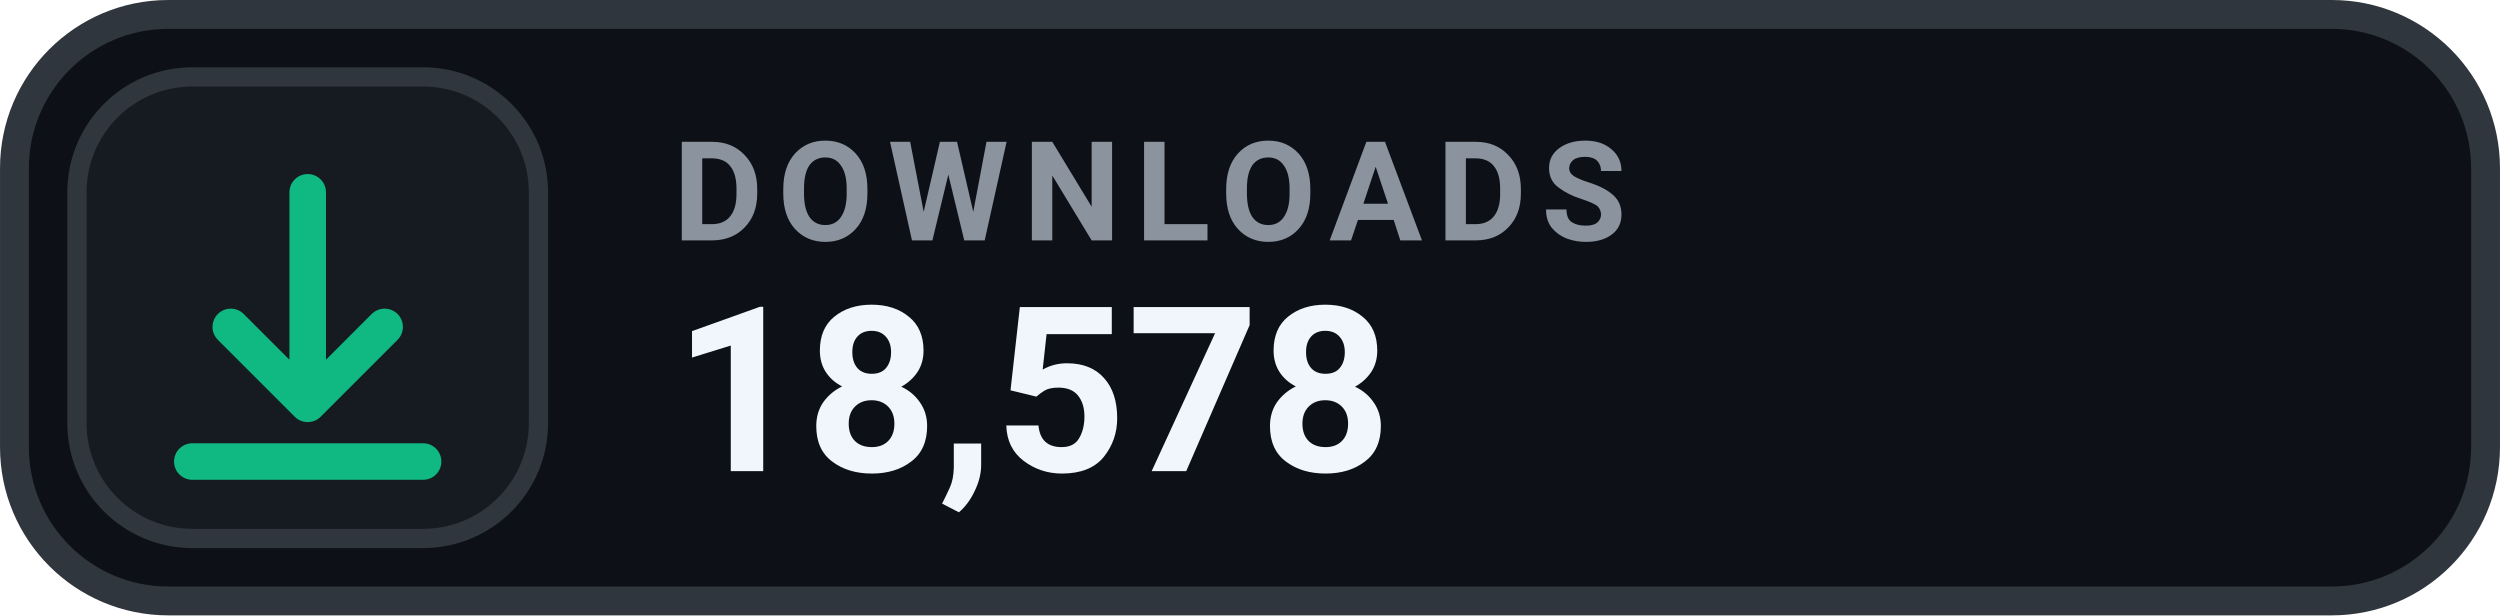
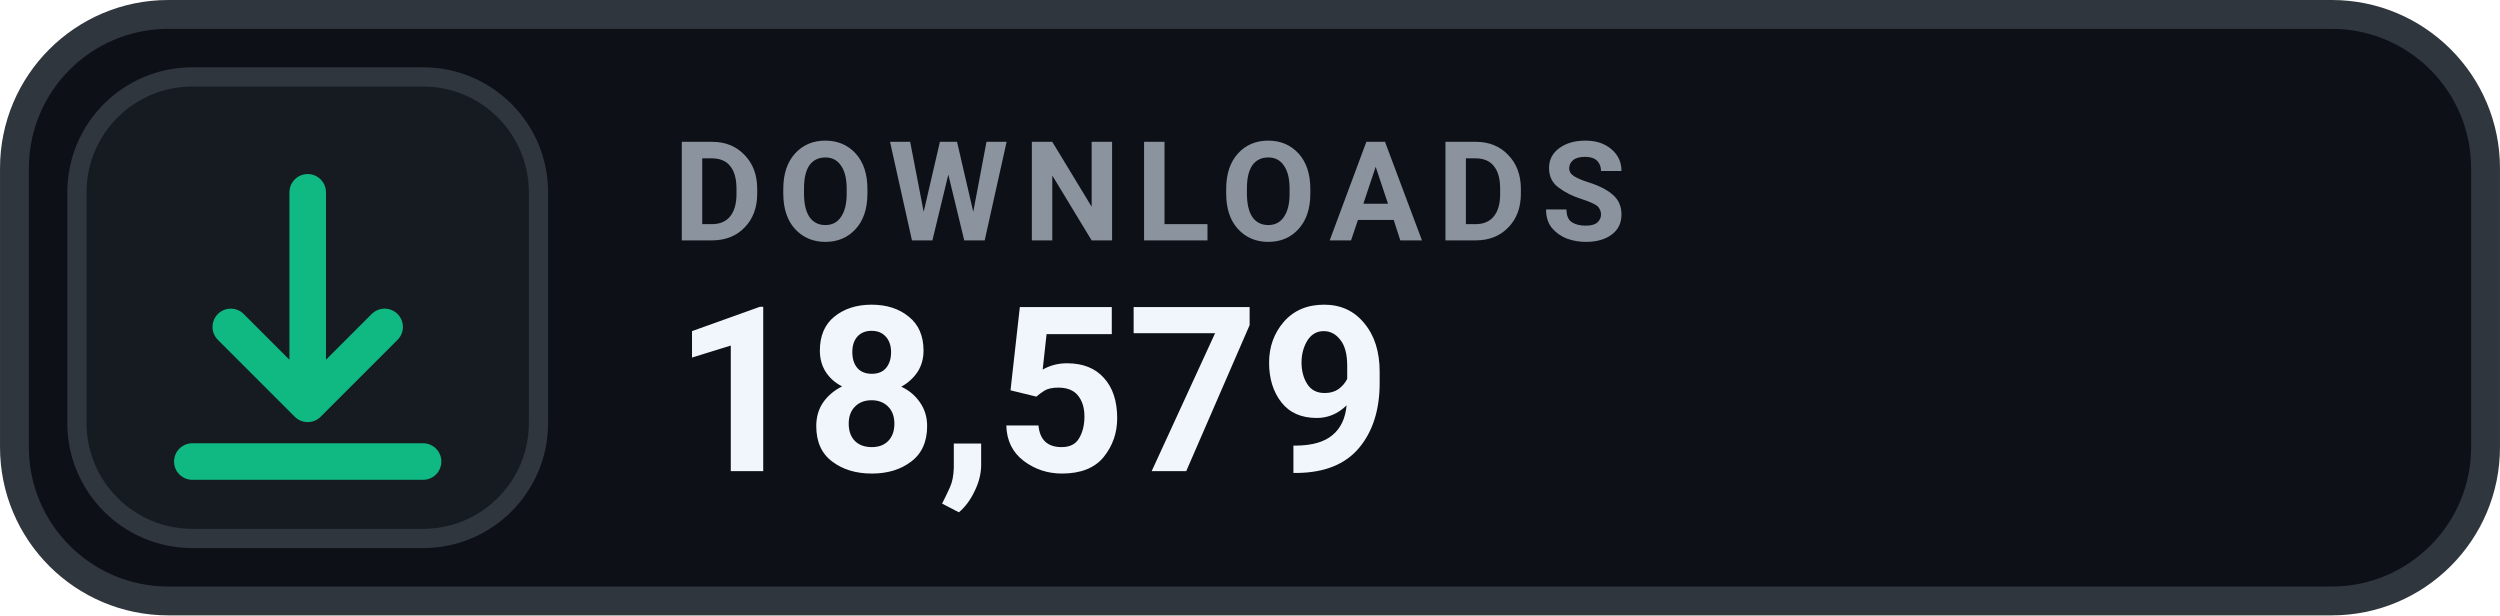
- <svg xmlns="http://www.w3.org/2000/svg" width="126" height="31.015" viewBox="0 0 130 32" role="img" aria-label="DOWNLOADS 18,578">
+ <svg xmlns="http://www.w3.org/2000/svg" width="126" height="31.015" viewBox="0 0 130 32" role="img" aria-label="DOWNLOADS 18,579">
  <rect x=".75" y=".75" width="128.5" height="30.5" rx="8" fill="#0D1117" stroke="#30363D" stroke-width="1.5" />
  <rect x="4" y="4" width="24" height="24" rx="6" fill="#161B22" stroke="#30363D" stroke-width="1" />
  <g transform="translate(16 16)" style="color:#10B981;">
    <path d="M0 -6 v11 m0 0 l4 -4 m-4 4 l-4 -4 M-6 8 h12" fill="none" stroke="currentColor" stroke-width="1.9" stroke-linecap="round" stroke-linejoin="round" />
  </g>
  <text x="35" y="12.5" fill="#8B949E" font-family="-apple-system,BlinkMacSystemFont,'Segoe UI',Roboto,Helvetica,Arial,sans-serif" font-size="7.2" font-weight="700" letter-spacing=".75">DOWNLOADS</text>
-   <text x="35" y="24.5" fill="#F0F6FC" font-family="-apple-system,BlinkMacSystemFont,'Segoe UI',Roboto,Helvetica,Arial,sans-serif" font-size="12" font-weight="700">18,578</text>
+   <text x="35" y="24.5" fill="#F0F6FC" font-family="-apple-system,BlinkMacSystemFont,'Segoe UI',Roboto,Helvetica,Arial,sans-serif" font-size="12" font-weight="700">18,579</text>
</svg>
